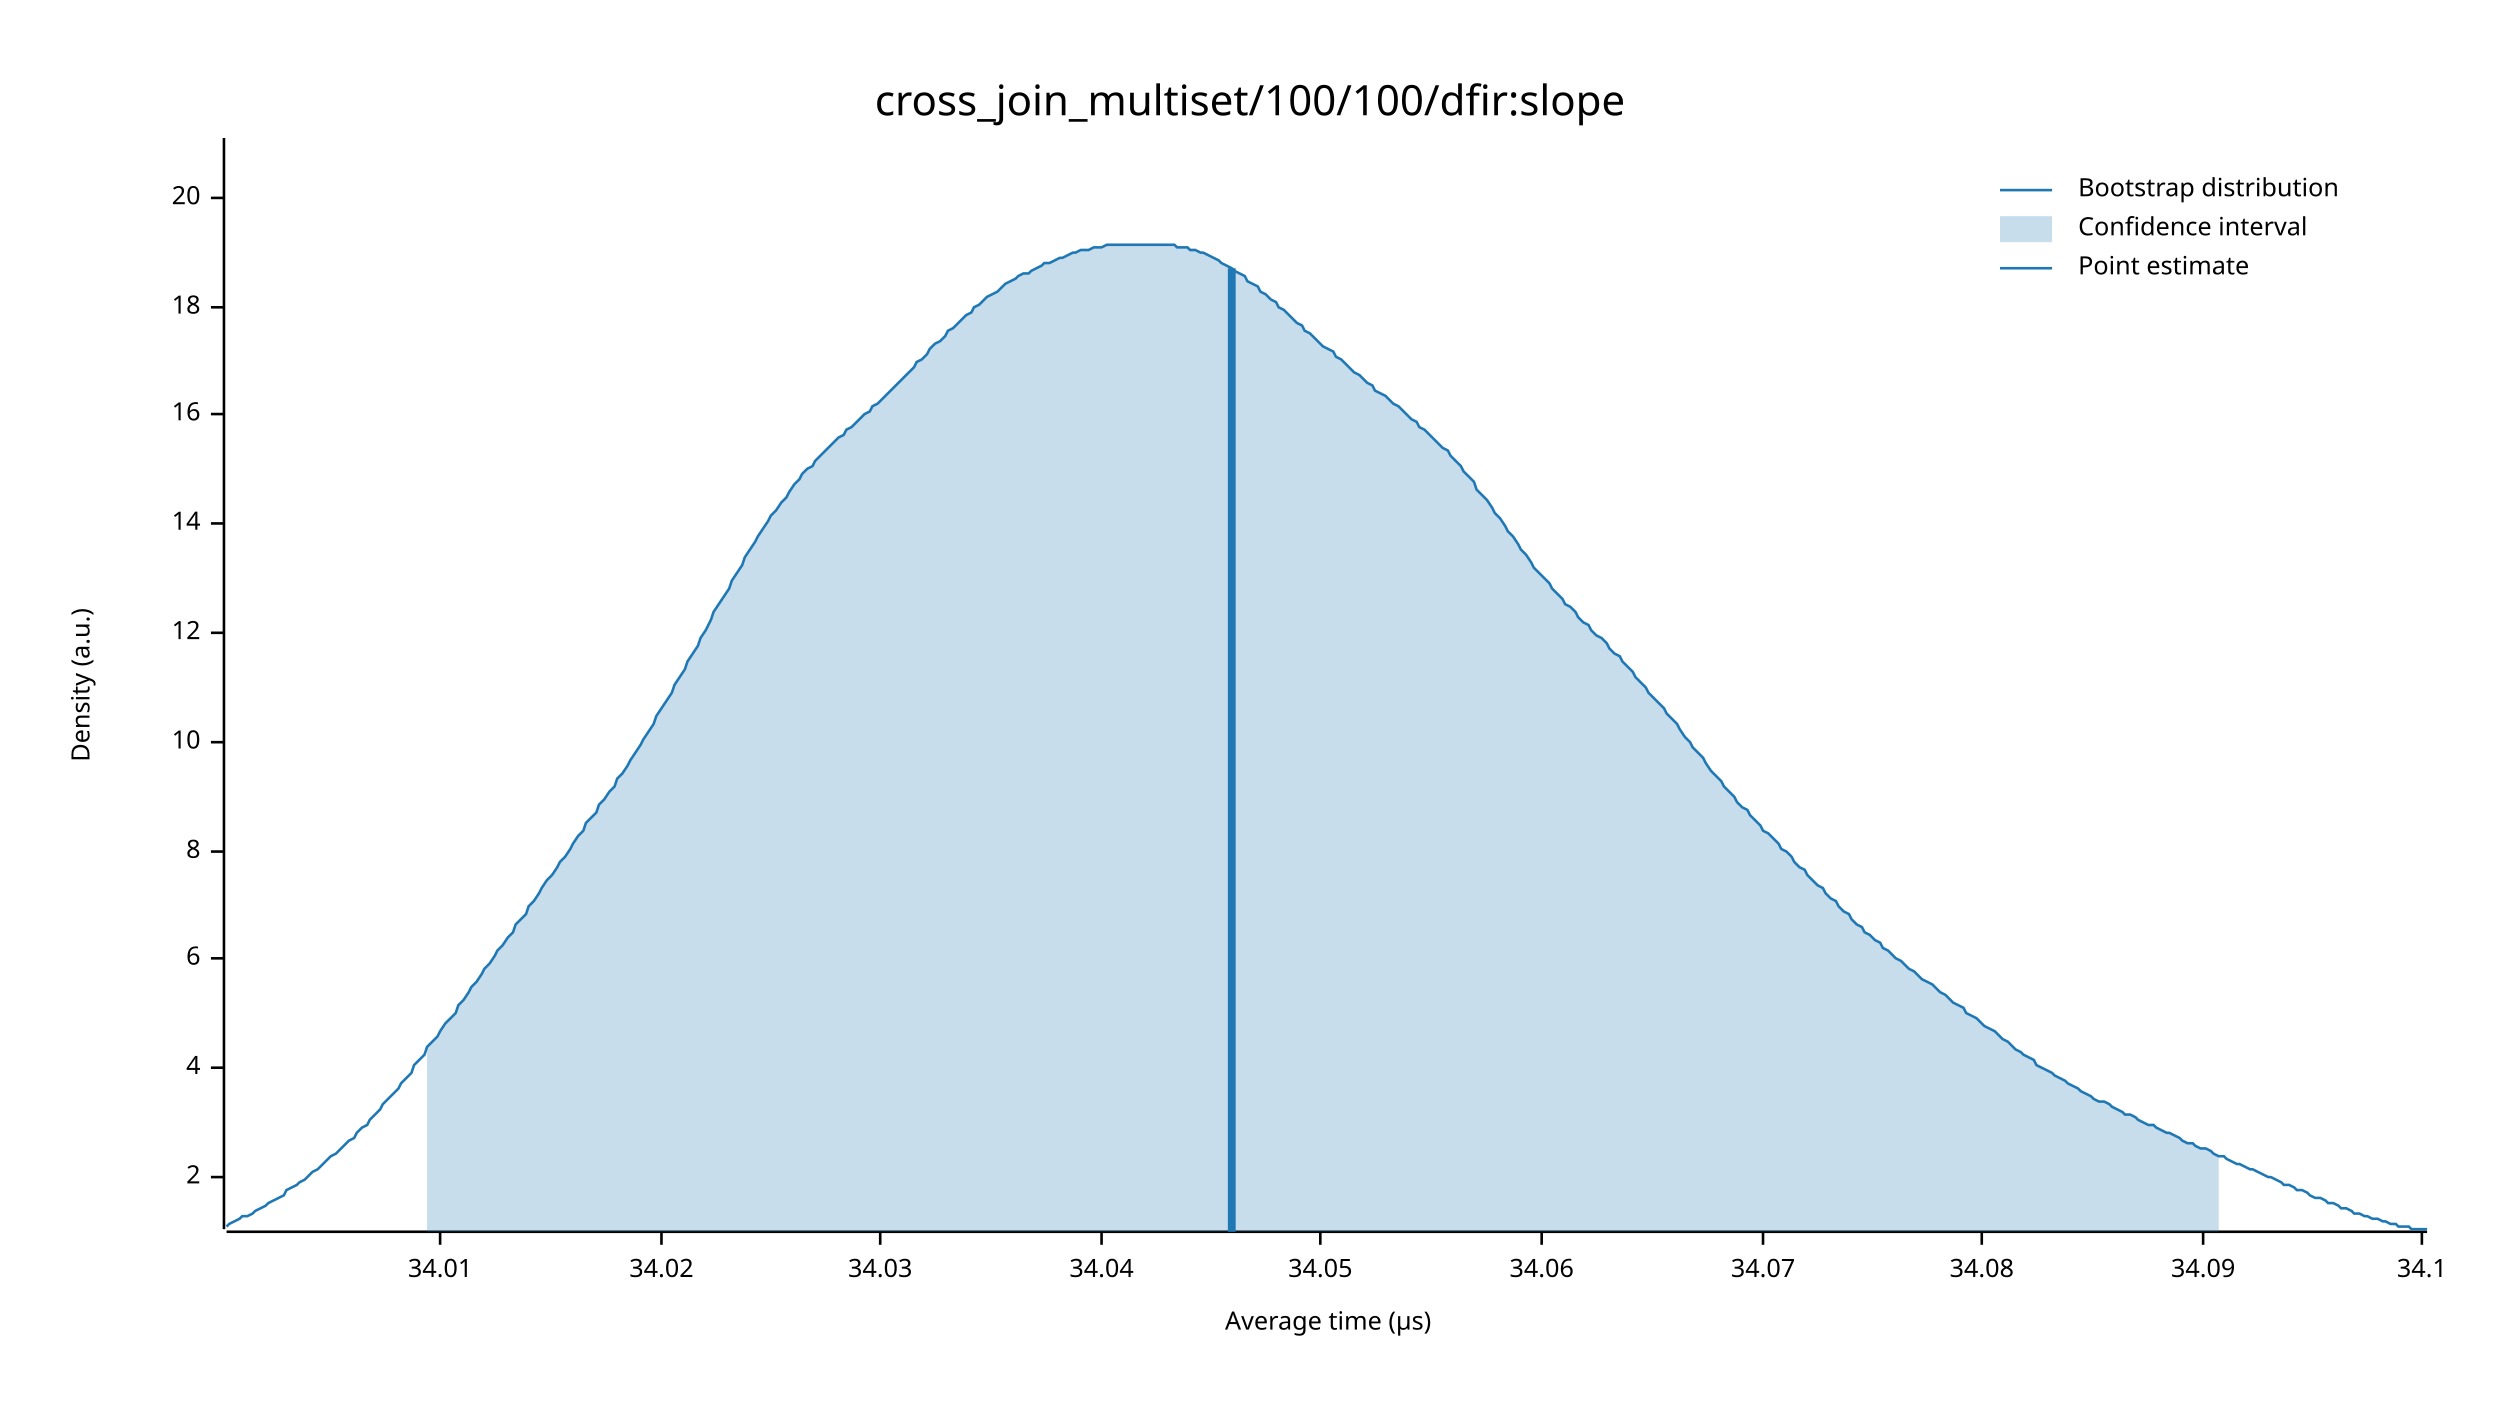
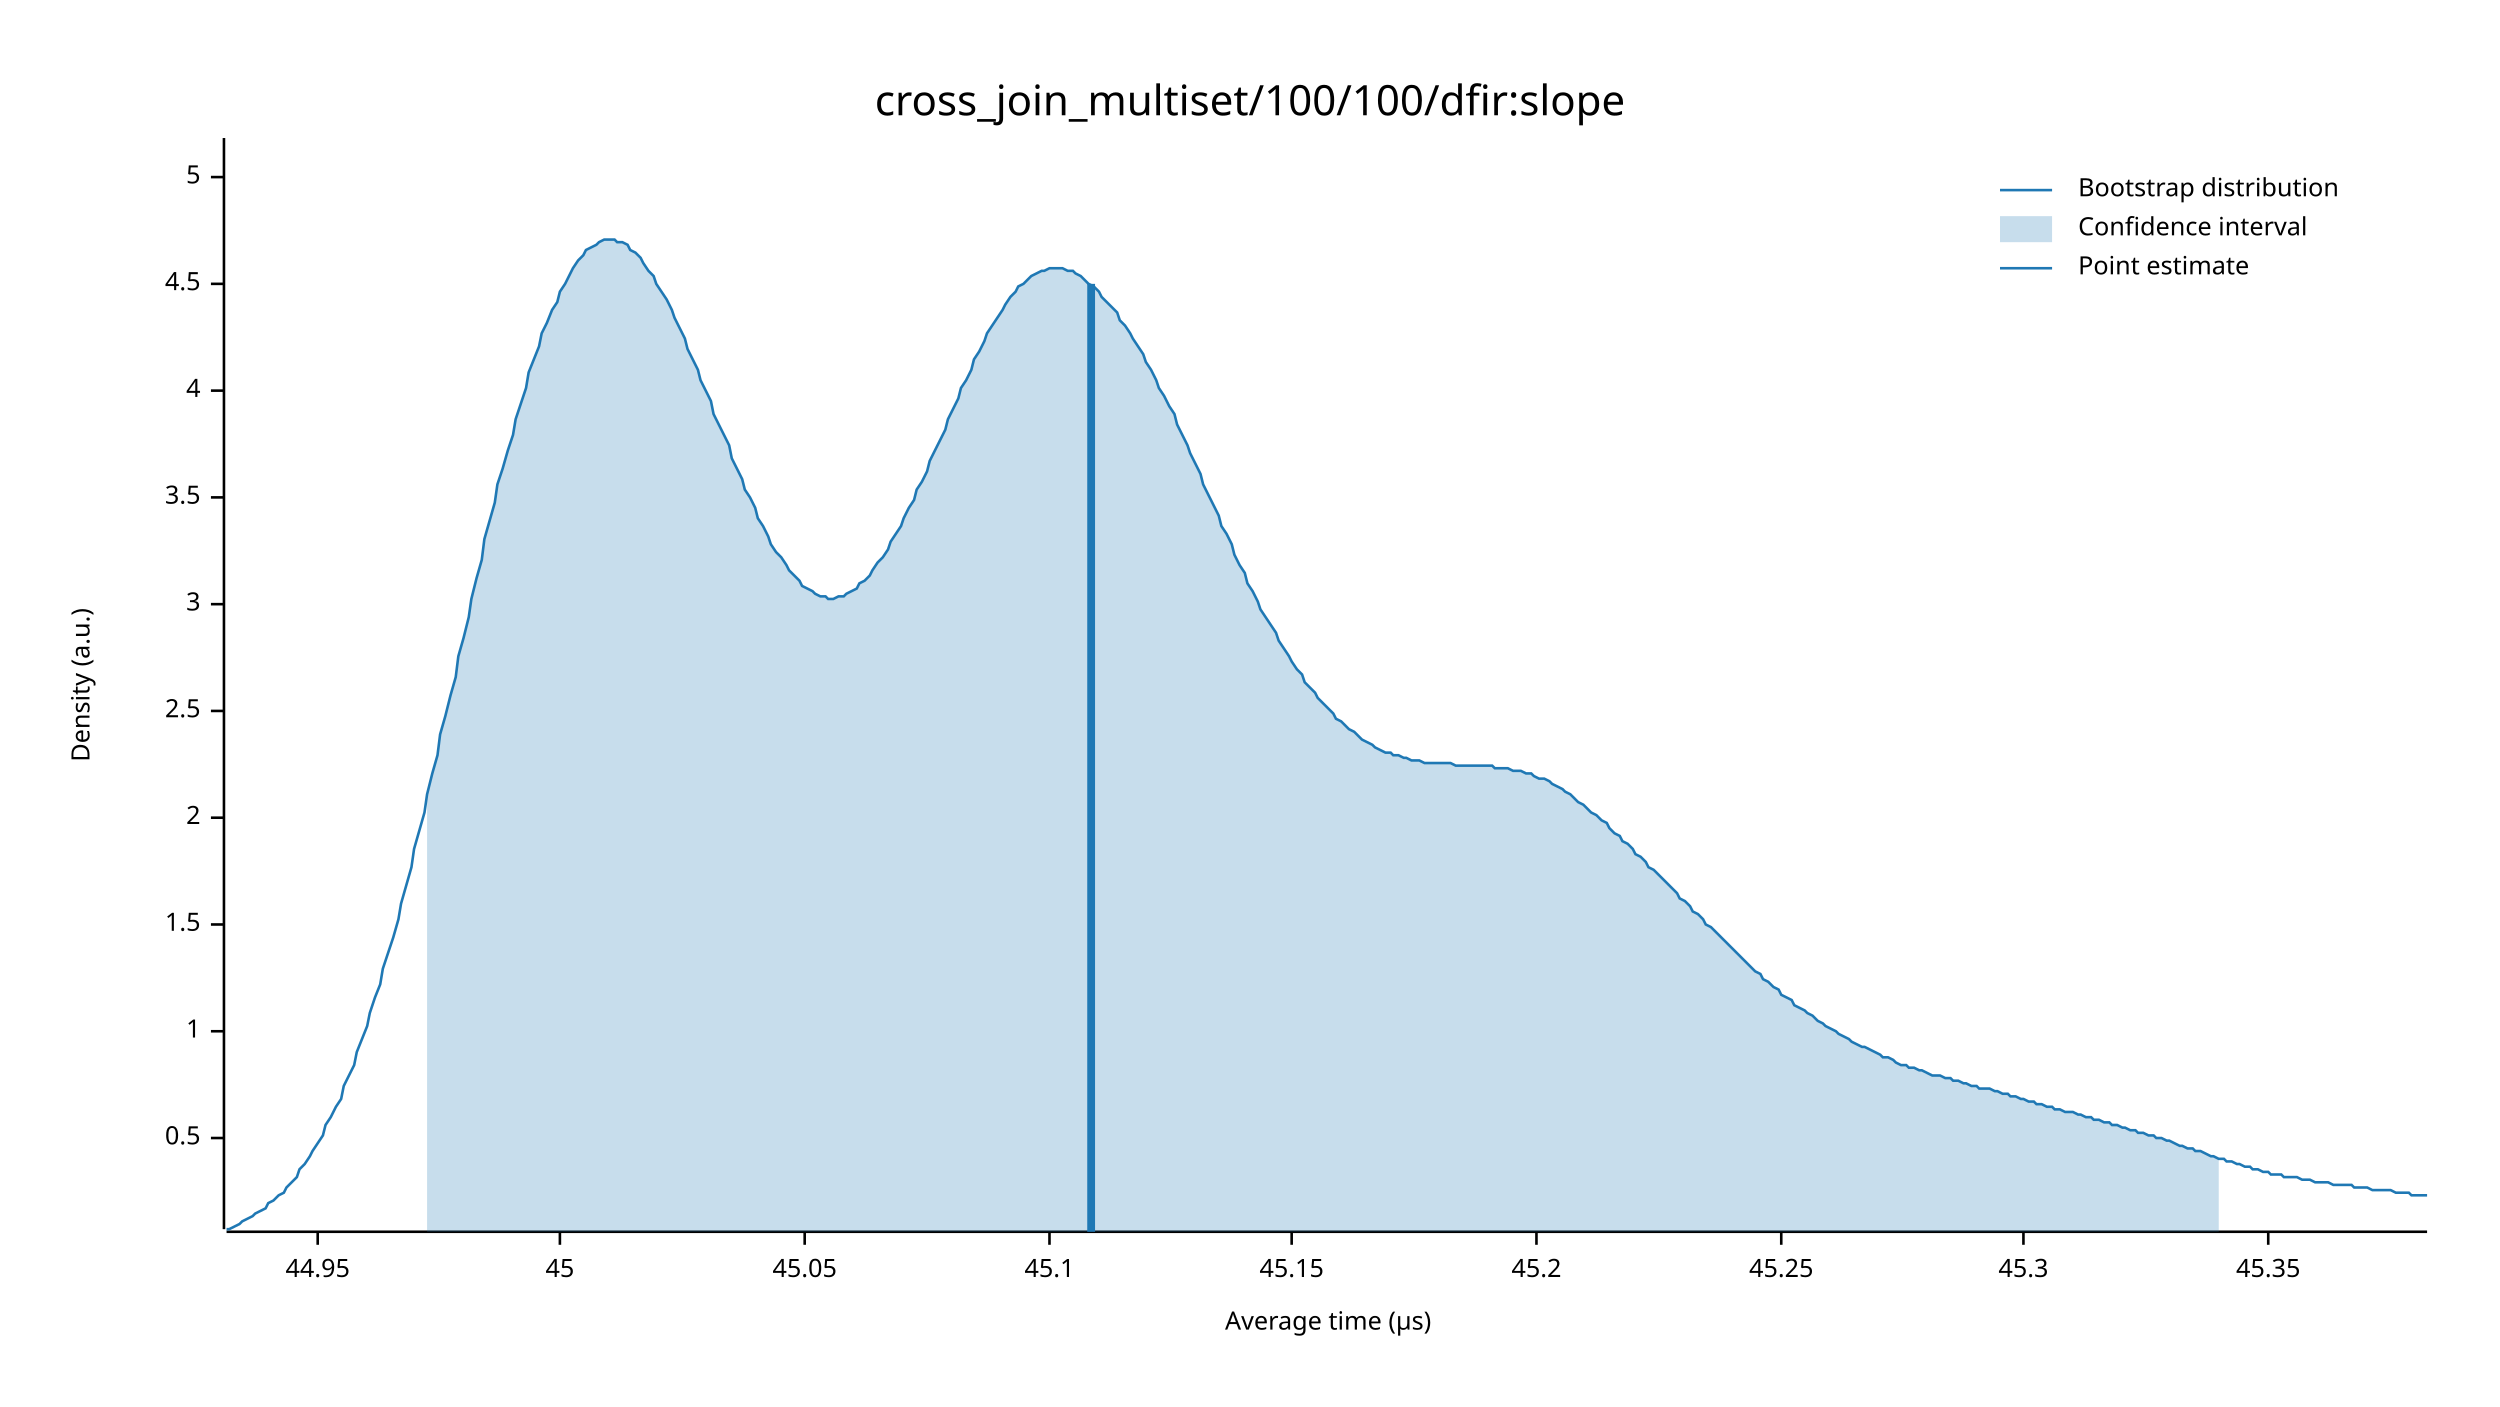
<svg xmlns="http://www.w3.org/2000/svg" width="960" height="540" viewBox="0 0 960 540">
  <text x="480" y="32" dy="0.76em" text-anchor="middle" font-family="sans-serif" font-size="16.129" opacity="1" fill="#000000">
cross_join_multiset/100/100/dfir:slope
</text>
  <text x="27" y="263" dy="0.76em" text-anchor="middle" font-family="sans-serif" font-size="9.677" opacity="1" fill="#000000" transform="rotate(270, 27, 263)">
Density (a.u.)
</text>
  <text x="510" y="513" dy="-0.5ex" text-anchor="middle" font-family="sans-serif" font-size="9.677" opacity="1" fill="#000000">
Average time (µs)
</text>
  <polyline fill="none" opacity="1" stroke="#000000" stroke-width="1" points="86,53 86,472 " />
-   <text x="77" y="452" dy="0.5ex" text-anchor="end" font-family="sans-serif" font-size="9.677" opacity="1" fill="#000000">
+   <text x="77" y="437" dy="0.5ex" text-anchor="end" font-family="sans-serif" font-size="9.677" opacity="1" fill="#000000">
+ 0.5
+ </text>
+   <polyline fill="none" opacity="1" stroke="#000000" stroke-width="1" points="81,437 86,437 " />
+   <text x="77" y="396" dy="0.5ex" text-anchor="end" font-family="sans-serif" font-size="9.677" opacity="1" fill="#000000">
+ 1
+ </text>
+   <polyline fill="none" opacity="1" stroke="#000000" stroke-width="1" points="81,396 86,396 " />
+   <text x="77" y="355" dy="0.5ex" text-anchor="end" font-family="sans-serif" font-size="9.677" opacity="1" fill="#000000">
+ 1.5
+ </text>
+   <polyline fill="none" opacity="1" stroke="#000000" stroke-width="1" points="81,355 86,355 " />
+   <text x="77" y="314" dy="0.5ex" text-anchor="end" font-family="sans-serif" font-size="9.677" opacity="1" fill="#000000">
2
</text>
-   <polyline fill="none" opacity="1" stroke="#000000" stroke-width="1" points="81,452 86,452 " />
-   <text x="77" y="410" dy="0.5ex" text-anchor="end" font-family="sans-serif" font-size="9.677" opacity="1" fill="#000000">
+   <polyline fill="none" opacity="1" stroke="#000000" stroke-width="1" points="81,314 86,314 " />
+   <text x="77" y="273" dy="0.5ex" text-anchor="end" font-family="sans-serif" font-size="9.677" opacity="1" fill="#000000">
+ 2.5
+ </text>
+   <polyline fill="none" opacity="1" stroke="#000000" stroke-width="1" points="81,273 86,273 " />
+   <text x="77" y="232" dy="0.5ex" text-anchor="end" font-family="sans-serif" font-size="9.677" opacity="1" fill="#000000">
+ 3
+ </text>
+   <polyline fill="none" opacity="1" stroke="#000000" stroke-width="1" points="81,232 86,232 " />
+   <text x="77" y="191" dy="0.5ex" text-anchor="end" font-family="sans-serif" font-size="9.677" opacity="1" fill="#000000">
+ 3.5
+ </text>
+   <polyline fill="none" opacity="1" stroke="#000000" stroke-width="1" points="81,191 86,191 " />
+   <text x="77" y="150" dy="0.5ex" text-anchor="end" font-family="sans-serif" font-size="9.677" opacity="1" fill="#000000">
4
</text>
-   <polyline fill="none" opacity="1" stroke="#000000" stroke-width="1" points="81,410 86,410 " />
-   <text x="77" y="368" dy="0.5ex" text-anchor="end" font-family="sans-serif" font-size="9.677" opacity="1" fill="#000000">
- 6
+   <polyline fill="none" opacity="1" stroke="#000000" stroke-width="1" points="81,150 86,150 " />
+   <text x="77" y="109" dy="0.5ex" text-anchor="end" font-family="sans-serif" font-size="9.677" opacity="1" fill="#000000">
+ 4.5
</text>
-   <polyline fill="none" opacity="1" stroke="#000000" stroke-width="1" points="81,368 86,368 " />
-   <text x="77" y="327" dy="0.5ex" text-anchor="end" font-family="sans-serif" font-size="9.677" opacity="1" fill="#000000">
- 8
+   <polyline fill="none" opacity="1" stroke="#000000" stroke-width="1" points="81,109 86,109 " />
+   <text x="77" y="68" dy="0.5ex" text-anchor="end" font-family="sans-serif" font-size="9.677" opacity="1" fill="#000000">
+ 5
</text>
-   <polyline fill="none" opacity="1" stroke="#000000" stroke-width="1" points="81,327 86,327 " />
-   <text x="77" y="285" dy="0.5ex" text-anchor="end" font-family="sans-serif" font-size="9.677" opacity="1" fill="#000000">
- 10
+   <polyline fill="none" opacity="1" stroke="#000000" stroke-width="1" points="81,68 86,68 " />
+   <polyline fill="none" opacity="1" stroke="#000000" stroke-width="1" points="87,473 932,473 " />
+   <text x="122" y="483" dy="0.76em" text-anchor="middle" font-family="sans-serif" font-size="9.677" opacity="1" fill="#000000">
+ 44.95
</text>
-   <polyline fill="none" opacity="1" stroke="#000000" stroke-width="1" points="81,285 86,285 " />
-   <text x="77" y="243" dy="0.5ex" text-anchor="end" font-family="sans-serif" font-size="9.677" opacity="1" fill="#000000">
- 12
+   <polyline fill="none" opacity="1" stroke="#000000" stroke-width="1" points="122,473 122,478 " />
+   <text x="215" y="483" dy="0.76em" text-anchor="middle" font-family="sans-serif" font-size="9.677" opacity="1" fill="#000000">
+ 45
</text>
-   <polyline fill="none" opacity="1" stroke="#000000" stroke-width="1" points="81,243 86,243 " />
-   <text x="77" y="201" dy="0.5ex" text-anchor="end" font-family="sans-serif" font-size="9.677" opacity="1" fill="#000000">
- 14
+   <polyline fill="none" opacity="1" stroke="#000000" stroke-width="1" points="215,473 215,478 " />
+   <text x="309" y="483" dy="0.76em" text-anchor="middle" font-family="sans-serif" font-size="9.677" opacity="1" fill="#000000">
+ 45.05
</text>
-   <polyline fill="none" opacity="1" stroke="#000000" stroke-width="1" points="81,201 86,201 " />
-   <text x="77" y="159" dy="0.5ex" text-anchor="end" font-family="sans-serif" font-size="9.677" opacity="1" fill="#000000">
- 16
+   <polyline fill="none" opacity="1" stroke="#000000" stroke-width="1" points="309,473 309,478 " />
+   <text x="403" y="483" dy="0.76em" text-anchor="middle" font-family="sans-serif" font-size="9.677" opacity="1" fill="#000000">
+ 45.1
</text>
-   <polyline fill="none" opacity="1" stroke="#000000" stroke-width="1" points="81,159 86,159 " />
-   <text x="77" y="118" dy="0.5ex" text-anchor="end" font-family="sans-serif" font-size="9.677" opacity="1" fill="#000000">
- 18
+   <polyline fill="none" opacity="1" stroke="#000000" stroke-width="1" points="403,473 403,478 " />
+   <text x="496" y="483" dy="0.76em" text-anchor="middle" font-family="sans-serif" font-size="9.677" opacity="1" fill="#000000">
+ 45.15
</text>
-   <polyline fill="none" opacity="1" stroke="#000000" stroke-width="1" points="81,118 86,118 " />
-   <text x="77" y="76" dy="0.5ex" text-anchor="end" font-family="sans-serif" font-size="9.677" opacity="1" fill="#000000">
- 20
+   <polyline fill="none" opacity="1" stroke="#000000" stroke-width="1" points="496,473 496,478 " />
+   <text x="590" y="483" dy="0.76em" text-anchor="middle" font-family="sans-serif" font-size="9.677" opacity="1" fill="#000000">
+ 45.2
</text>
-   <polyline fill="none" opacity="1" stroke="#000000" stroke-width="1" points="81,76 86,76 " />
-   <polyline fill="none" opacity="1" stroke="#000000" stroke-width="1" points="87,473 932,473 " />
-   <text x="169" y="483" dy="0.76em" text-anchor="middle" font-family="sans-serif" font-size="9.677" opacity="1" fill="#000000">
- 34.01
+   <polyline fill="none" opacity="1" stroke="#000000" stroke-width="1" points="590,473 590,478 " />
+   <text x="684" y="483" dy="0.76em" text-anchor="middle" font-family="sans-serif" font-size="9.677" opacity="1" fill="#000000">
+ 45.25
</text>
-   <polyline fill="none" opacity="1" stroke="#000000" stroke-width="1" points="169,473 169,478 " />
-   <text x="254" y="483" dy="0.76em" text-anchor="middle" font-family="sans-serif" font-size="9.677" opacity="1" fill="#000000">
- 34.02
+   <polyline fill="none" opacity="1" stroke="#000000" stroke-width="1" points="684,473 684,478 " />
+   <text x="777" y="483" dy="0.76em" text-anchor="middle" font-family="sans-serif" font-size="9.677" opacity="1" fill="#000000">
+ 45.3
</text>
-   <polyline fill="none" opacity="1" stroke="#000000" stroke-width="1" points="254,473 254,478 " />
-   <text x="338" y="483" dy="0.76em" text-anchor="middle" font-family="sans-serif" font-size="9.677" opacity="1" fill="#000000">
- 34.03
+   <polyline fill="none" opacity="1" stroke="#000000" stroke-width="1" points="777,473 777,478 " />
+   <text x="871" y="483" dy="0.76em" text-anchor="middle" font-family="sans-serif" font-size="9.677" opacity="1" fill="#000000">
+ 45.35
</text>
-   <polyline fill="none" opacity="1" stroke="#000000" stroke-width="1" points="338,473 338,478 " />
-   <text x="423" y="483" dy="0.76em" text-anchor="middle" font-family="sans-serif" font-size="9.677" opacity="1" fill="#000000">
- 34.04
- </text>
-   <polyline fill="none" opacity="1" stroke="#000000" stroke-width="1" points="423,473 423,478 " />
-   <text x="507" y="483" dy="0.76em" text-anchor="middle" font-family="sans-serif" font-size="9.677" opacity="1" fill="#000000">
- 34.05
- </text>
-   <polyline fill="none" opacity="1" stroke="#000000" stroke-width="1" points="507,473 507,478 " />
-   <text x="592" y="483" dy="0.76em" text-anchor="middle" font-family="sans-serif" font-size="9.677" opacity="1" fill="#000000">
- 34.06
- </text>
-   <polyline fill="none" opacity="1" stroke="#000000" stroke-width="1" points="592,473 592,478 " />
-   <text x="677" y="483" dy="0.76em" text-anchor="middle" font-family="sans-serif" font-size="9.677" opacity="1" fill="#000000">
- 34.07
- </text>
-   <polyline fill="none" opacity="1" stroke="#000000" stroke-width="1" points="677,473 677,478 " />
-   <text x="761" y="483" dy="0.76em" text-anchor="middle" font-family="sans-serif" font-size="9.677" opacity="1" fill="#000000">
- 34.08
- </text>
-   <polyline fill="none" opacity="1" stroke="#000000" stroke-width="1" points="761,473 761,478 " />
-   <text x="846" y="483" dy="0.76em" text-anchor="middle" font-family="sans-serif" font-size="9.677" opacity="1" fill="#000000">
- 34.09
- </text>
-   <polyline fill="none" opacity="1" stroke="#000000" stroke-width="1" points="846,473 846,478 " />
-   <text x="930" y="483" dy="0.76em" text-anchor="middle" font-family="sans-serif" font-size="9.677" opacity="1" fill="#000000">
- 34.1
- </text>
-   <polyline fill="none" opacity="1" stroke="#000000" stroke-width="1" points="930,473 930,478 " />
-   <polyline fill="none" opacity="1" stroke="#1F78B4" stroke-width="1" points="87,471 88,470 90,469 92,468 93,467 95,467 97,466 98,465 100,464 102,463 103,462 105,461 107,460 109,459 110,457 112,456 114,455 115,454 117,453 119,451 120,450 122,449 124,447 125,446 127,444 129,443 131,441 132,440 134,438 136,437 137,435 139,433 141,432 142,430 144,428 146,426 147,424 149,422 151,420 153,418 154,416 156,414 158,412 159,409 161,407 163,405 164,402 166,400 168,398 169,396 171,393 173,391 175,389 176,386 178,384 180,381 181,379 183,377 185,374 186,372 188,370 190,367 191,365 193,363 195,360 197,358 198,355 200,353 202,351 203,348 205,346 207,343 208,341 210,338 212,336 214,333 215,331 217,329 219,326 220,324 222,321 224,319 225,316 227,314 229,312 230,309 232,307 234,304 236,302 237,299 239,297 241,294 242,292 244,289 246,286 247,284 249,281 251,278 252,275 254,272 256,269 258,266 259,263 261,260 263,257 264,254 266,251 268,248 269,245 271,242 273,238 274,235 276,232 278,229 280,226 281,223 283,220 285,217 286,214 288,211 290,208 291,206 293,203 295,200 296,198 298,196 300,193 302,191 303,189 305,186 307,184 308,182 310,180 312,179 313,177 315,175 317,173 318,172 320,170 322,168 324,167 325,165 327,164 329,162 330,161 332,159 334,158 335,156 337,155 339,153 341,151 342,150 344,148 346,146 347,145 349,143 351,141 352,139 354,138 356,136 357,134 359,132 361,131 363,129 364,127 366,126 368,124 369,123 371,121 373,120 374,118 376,117 378,115 379,114 381,113 383,112 385,110 386,109 388,108 390,107 391,106 393,105 395,105 396,104 398,103 400,102 401,101 403,101 405,100 407,99 408,99 410,98 412,97 413,97 415,96 417,96 418,96 420,95 422,95 423,95 425,94 427,94 429,94 430,94 432,94 434,94 435,94 437,94 439,94 440,94 442,94 444,94 445,94 447,94 449,94 451,94 452,95 454,95 456,95 457,96 459,96 461,97 462,97 464,98 466,99 468,100 469,101 471,102 473,103 474,104 476,105 478,106 479,108 481,109 483,110 484,112 486,113 488,115 490,116 491,118 493,119 495,121 496,122 498,124 500,125 501,127 503,128 505,130 506,131 508,133 510,134 512,135 513,137 515,138 517,140 518,141 520,143 522,144 523,145 525,147 527,148 528,150 530,151 532,152 534,154 535,155 537,156 539,158 540,159 542,161 544,162 545,164 547,165 549,167 550,168 552,170 554,172 556,173 557,175 559,177 561,179 562,181 564,183 566,185 567,188 569,190 571,192 573,195 574,197 576,199 578,202 579,204 581,206 583,209 584,211 586,213 588,216 589,218 591,220 593,222 595,224 596,226 598,228 600,230 601,232 603,233 605,235 606,237 608,239 610,240 611,242 613,244 615,245 617,247 618,249 620,251 622,252 623,254 625,256 627,258 628,260 630,262 632,264 633,266 635,268 637,270 639,272 640,274 642,276 644,278 645,280 647,283 649,285 650,287 652,289 654,291 655,293 657,296 659,298 661,300 662,302 664,304 666,306 667,308 669,310 671,311 672,313 674,315 676,317 677,319 679,320 681,322 683,324 684,326 686,327 688,329 689,331 691,333 693,334 694,336 696,338 698,340 700,341 701,343 703,345 705,346 706,348 708,350 710,351 711,353 713,355 715,356 716,358 718,359 720,361 722,362 723,364 725,365 727,367 728,368 730,369 732,371 733,372 735,373 737,375 738,376 740,377 742,378 744,380 745,381 747,382 749,384 750,385 752,386 754,387 755,389 757,390 759,391 760,392 762,394 764,395 766,396 767,397 769,399 771,400 772,401 774,403 776,404 777,405 779,406 781,407 782,409 784,410 786,411 788,412 789,413 791,414 793,415 794,416 796,417 798,418 799,419 801,420 803,421 804,422 806,423 808,423 810,424 811,425 813,426 815,427 816,428 818,428 820,429 821,430 823,431 825,432 827,432 828,433 830,434 832,435 833,435 835,436 837,437 838,438 840,439 842,439 843,440 845,441 847,441 849,442 850,443 852,444 854,444 855,445 857,446 859,447 860,447 862,448 864,449 865,449 867,450 869,451 871,452 872,452 874,453 876,454 877,455 879,455 881,456 882,457 884,457 886,458 887,459 889,460 891,460 893,461 894,462 896,462 898,463 899,464 901,464 903,465 904,466 906,466 908,467 909,467 911,468 913,468 915,469 916,469 918,470 920,470 921,471 923,471 925,471 926,472 928,472 930,472 932,472 " />
-   <polygon opacity="0.25" fill="#1F78B4" points="164,402 166,400 168,398 169,396 171,393 173,391 175,389 176,386 178,384 180,381 181,379 183,377 185,374 186,372 188,370 190,367 191,365 193,363 195,360 197,358 198,355 200,353 202,351 203,348 205,346 207,343 208,341 210,338 212,336 214,333 215,331 217,329 219,326 220,324 222,321 224,319 225,316 227,314 229,312 230,309 232,307 234,304 236,302 237,299 239,297 241,294 242,292 244,289 246,286 247,284 249,281 251,278 252,275 254,272 256,269 258,266 259,263 261,260 263,257 264,254 266,251 268,248 269,245 271,242 273,238 274,235 276,232 278,229 280,226 281,223 283,220 285,217 286,214 288,211 290,208 291,206 293,203 295,200 296,198 298,196 300,193 302,191 303,189 305,186 307,184 308,182 310,180 312,179 313,177 315,175 317,173 318,172 320,170 322,168 324,167 325,165 327,164 329,162 330,161 332,159 334,158 335,156 337,155 339,153 341,151 342,150 344,148 346,146 347,145 349,143 351,141 352,139 354,138 356,136 357,134 359,132 361,131 363,129 364,127 366,126 368,124 369,123 371,121 373,120 374,118 376,117 378,115 379,114 381,113 383,112 385,110 386,109 388,108 390,107 391,106 393,105 395,105 396,104 398,103 400,102 401,101 403,101 405,100 407,99 408,99 410,98 412,97 413,97 415,96 417,96 418,96 420,95 422,95 423,95 425,94 427,94 429,94 430,94 432,94 434,94 435,94 437,94 439,94 440,94 442,94 444,94 445,94 447,94 449,94 451,94 452,95 454,95 456,95 457,96 459,96 461,97 462,97 464,98 466,99 468,100 469,101 471,102 473,103 474,104 476,105 478,106 479,108 481,109 483,110 484,112 486,113 488,115 490,116 491,118 493,119 495,121 496,122 498,124 500,125 501,127 503,128 505,130 506,131 508,133 510,134 512,135 513,137 515,138 517,140 518,141 520,143 522,144 523,145 525,147 527,148 528,150 530,151 532,152 534,154 535,155 537,156 539,158 540,159 542,161 544,162 545,164 547,165 549,167 550,168 552,170 554,172 556,173 557,175 559,177 561,179 562,181 564,183 566,185 567,188 569,190 571,192 573,195 574,197 576,199 578,202 579,204 581,206 583,209 584,211 586,213 588,216 589,218 591,220 593,222 595,224 596,226 598,228 600,230 601,232 603,233 605,235 606,237 608,239 610,240 611,242 613,244 615,245 617,247 618,249 620,251 622,252 623,254 625,256 627,258 628,260 630,262 632,264 633,266 635,268 637,270 639,272 640,274 642,276 644,278 645,280 647,283 649,285 650,287 652,289 654,291 655,293 657,296 659,298 661,300 662,302 664,304 666,306 667,308 669,310 671,311 672,313 674,315 676,317 677,319 679,320 681,322 683,324 684,326 686,327 688,329 689,331 691,333 693,334 694,336 696,338 698,340 700,341 701,343 703,345 705,346 706,348 708,350 710,351 711,353 713,355 715,356 716,358 718,359 720,361 722,362 723,364 725,365 727,367 728,368 730,369 732,371 733,372 735,373 737,375 738,376 740,377 742,378 744,380 745,381 747,382 749,384 750,385 752,386 754,387 755,389 757,390 759,391 760,392 762,394 764,395 766,396 767,397 769,399 771,400 772,401 774,403 776,404 777,405 779,406 781,407 782,409 784,410 786,411 788,412 789,413 791,414 793,415 794,416 796,417 798,418 799,419 801,420 803,421 804,422 806,423 808,423 810,424 811,425 813,426 815,427 816,428 818,428 820,429 821,430 823,431 825,432 827,432 828,433 830,434 832,435 833,435 835,436 837,437 838,438 840,439 842,439 843,440 845,441 847,441 849,442 850,443 852,444 852,473 164,473 " />
-   <polyline fill="none" opacity="1" stroke="#1F78B4" stroke-width="3" points="473,473 473,103 " />
+   <polyline fill="none" opacity="1" stroke="#000000" stroke-width="1" points="871,473 871,478 " />
+   <polyline fill="none" opacity="1" stroke="#1F78B4" stroke-width="1" points="87,472 88,472 90,471 92,470 93,469 95,468 97,467 98,466 100,465 102,464 103,462 105,461 107,459 109,458 110,456 112,454 114,452 115,449 117,447 119,444 120,442 122,439 124,436 125,432 127,429 129,425 131,422 132,417 134,413 136,409 137,404 139,399 141,394 142,389 144,383 146,378 147,372 149,366 151,360 153,353 154,347 156,340 158,333 159,326 161,319 163,312 164,305 166,297 168,290 169,282 171,275 173,267 175,260 176,252 178,245 180,237 181,230 183,222 185,215 186,207 188,200 190,193 191,186 193,180 195,173 197,167 198,161 200,155 202,149 203,143 205,138 207,133 208,128 210,124 212,119 214,116 215,112 217,109 219,105 220,103 222,100 224,98 225,96 227,95 229,94 230,93 232,92 234,92 236,92 237,93 239,93 241,94 242,96 244,97 246,99 247,101 249,104 251,106 252,109 254,112 256,115 258,119 259,122 261,126 263,130 264,134 266,138 268,142 269,146 271,150 273,154 274,159 276,163 278,167 280,171 281,176 283,180 285,184 286,188 288,191 290,195 291,199 293,202 295,206 296,209 298,212 300,214 302,217 303,219 305,221 307,223 308,225 310,226 312,227 313,228 315,229 317,229 318,230 320,230 322,229 324,229 325,228 327,227 329,226 330,224 332,223 334,221 335,219 337,216 339,214 341,211 342,208 344,205 346,202 347,199 349,195 351,192 352,188 354,185 356,181 357,177 359,173 361,169 363,165 364,161 366,157 368,153 369,149 371,146 373,142 374,138 376,135 378,131 379,128 381,125 383,122 385,119 386,117 388,114 390,112 391,110 393,109 395,107 396,106 398,105 400,104 401,104 403,103 405,103 407,103 408,103 410,104 412,104 413,105 415,106 417,108 418,109 420,110 422,112 423,114 425,116 427,118 429,120 430,123 432,125 434,128 435,130 437,133 439,136 440,139 442,142 444,146 445,149 447,152 449,156 451,159 452,163 454,167 456,171 457,174 459,178 461,182 462,186 464,190 466,194 468,198 469,202 471,205 473,209 474,213 476,217 478,220 479,224 481,227 483,231 484,234 486,237 488,240 490,243 491,246 493,249 495,252 496,254 498,257 500,259 501,262 503,264 505,266 506,268 508,270 510,272 512,274 513,276 515,277 517,279 518,280 520,281 522,283 523,284 525,285 527,286 528,287 530,288 532,289 534,289 535,290 537,290 539,291 540,291 542,292 544,292 545,292 547,293 549,293 550,293 552,293 554,293 556,293 557,293 559,294 561,294 562,294 564,294 566,294 567,294 569,294 571,294 573,294 574,295 576,295 578,295 579,295 581,296 583,296 584,296 586,297 588,297 589,298 591,299 593,299 595,300 596,301 598,302 600,303 601,304 603,305 605,307 606,308 608,309 610,311 611,312 613,313 615,315 617,316 618,318 620,320 622,321 623,323 625,324 627,326 628,328 630,329 632,331 633,333 635,334 637,336 639,338 640,339 642,341 644,343 645,345 647,346 649,348 650,350 652,351 654,353 655,355 657,356 659,358 661,360 662,361 664,363 666,365 667,366 669,368 671,370 672,371 674,373 676,374 677,376 679,377 681,379 683,380 684,382 686,383 688,384 689,386 691,387 693,388 694,389 696,390 698,392 700,393 701,394 703,395 705,396 706,397 708,398 710,399 711,400 713,401 715,402 716,402 718,403 720,404 722,405 723,406 725,406 727,407 728,408 730,409 732,409 733,410 735,410 737,411 738,411 740,412 742,413 744,413 745,413 747,414 749,414 750,415 752,415 754,416 755,416 757,417 759,417 760,418 762,418 764,418 766,419 767,419 769,420 771,420 772,421 774,421 776,422 777,422 779,423 781,423 782,424 784,424 786,425 788,425 789,426 791,426 793,427 794,427 796,427 798,428 799,428 801,429 803,429 804,430 806,430 808,431 810,431 811,432 813,432 815,433 816,433 818,434 820,434 821,435 823,435 825,436 827,436 828,437 830,437 832,438 833,438 835,439 837,440 838,440 840,441 842,441 843,442 845,442 847,443 849,444 850,444 852,445 854,445 855,446 857,446 859,447 860,447 862,448 864,448 865,449 867,449 869,450 871,450 872,451 874,451 876,451 877,452 879,452 881,452 882,452 884,453 886,453 887,453 889,454 891,454 893,454 894,454 896,455 898,455 899,455 901,455 903,455 904,456 906,456 908,456 909,456 911,457 913,457 915,457 916,457 918,457 920,458 921,458 923,458 925,458 926,459 928,459 930,459 932,459 " />
+   <polygon opacity="0.25" fill="#1F78B4" points="164,305 166,297 168,290 169,282 171,275 173,267 175,260 176,252 178,245 180,237 181,230 183,222 185,215 186,207 188,200 190,193 191,186 193,180 195,173 197,167 198,161 200,155 202,149 203,143 205,138 207,133 208,128 210,124 212,119 214,116 215,112 217,109 219,105 220,103 222,100 224,98 225,96 227,95 229,94 230,93 232,92 234,92 236,92 237,93 239,93 241,94 242,96 244,97 246,99 247,101 249,104 251,106 252,109 254,112 256,115 258,119 259,122 261,126 263,130 264,134 266,138 268,142 269,146 271,150 273,154 274,159 276,163 278,167 280,171 281,176 283,180 285,184 286,188 288,191 290,195 291,199 293,202 295,206 296,209 298,212 300,214 302,217 303,219 305,221 307,223 308,225 310,226 312,227 313,228 315,229 317,229 318,230 320,230 322,229 324,229 325,228 327,227 329,226 330,224 332,223 334,221 335,219 337,216 339,214 341,211 342,208 344,205 346,202 347,199 349,195 351,192 352,188 354,185 356,181 357,177 359,173 361,169 363,165 364,161 366,157 368,153 369,149 371,146 373,142 374,138 376,135 378,131 379,128 381,125 383,122 385,119 386,117 388,114 390,112 391,110 393,109 395,107 396,106 398,105 400,104 401,104 403,103 405,103 407,103 408,103 410,104 412,104 413,105 415,106 417,108 418,109 420,110 422,112 423,114 425,116 427,118 429,120 430,123 432,125 434,128 435,130 437,133 439,136 440,139 442,142 444,146 445,149 447,152 449,156 451,159 452,163 454,167 456,171 457,174 459,178 461,182 462,186 464,190 466,194 468,198 469,202 471,205 473,209 474,213 476,217 478,220 479,224 481,227 483,231 484,234 486,237 488,240 490,243 491,246 493,249 495,252 496,254 498,257 500,259 501,262 503,264 505,266 506,268 508,270 510,272 512,274 513,276 515,277 517,279 518,280 520,281 522,283 523,284 525,285 527,286 528,287 530,288 532,289 534,289 535,290 537,290 539,291 540,291 542,292 544,292 545,292 547,293 549,293 550,293 552,293 554,293 556,293 557,293 559,294 561,294 562,294 564,294 566,294 567,294 569,294 571,294 573,294 574,295 576,295 578,295 579,295 581,296 583,296 584,296 586,297 588,297 589,298 591,299 593,299 595,300 596,301 598,302 600,303 601,304 603,305 605,307 606,308 608,309 610,311 611,312 613,313 615,315 617,316 618,318 620,320 622,321 623,323 625,324 627,326 628,328 630,329 632,331 633,333 635,334 637,336 639,338 640,339 642,341 644,343 645,345 647,346 649,348 650,350 652,351 654,353 655,355 657,356 659,358 661,360 662,361 664,363 666,365 667,366 669,368 671,370 672,371 674,373 676,374 677,376 679,377 681,379 683,380 684,382 686,383 688,384 689,386 691,387 693,388 694,389 696,390 698,392 700,393 701,394 703,395 705,396 706,397 708,398 710,399 711,400 713,401 715,402 716,402 718,403 720,404 722,405 723,406 725,406 727,407 728,408 730,409 732,409 733,410 735,410 737,411 738,411 740,412 742,413 744,413 745,413 747,414 749,414 750,415 752,415 754,416 755,416 757,417 759,417 760,418 762,418 764,418 766,419 767,419 769,420 771,420 772,421 774,421 776,422 777,422 779,423 781,423 782,424 784,424 786,425 788,425 789,426 791,426 793,427 794,427 796,427 798,428 799,428 801,429 803,429 804,430 806,430 808,431 810,431 811,432 813,432 815,433 816,433 818,434 820,434 821,435 823,435 825,436 827,436 828,437 830,437 832,438 833,438 835,439 837,440 838,440 840,441 842,441 843,442 845,442 847,443 849,444 850,444 852,445 852,473 164,473 " />
+   <polyline fill="none" opacity="1" stroke="#1F78B4" stroke-width="3" points="419,473 419,109 " />
  <text x="798" y="68" dy="0.76em" text-anchor="start" font-family="sans-serif" font-size="9.677" opacity="1" fill="#000000">
Bootstrap distribution
</text>
  <text x="798" y="83" dy="0.76em" text-anchor="start" font-family="sans-serif" font-size="9.677" opacity="1" fill="#000000">
Confidence interval
</text>
  <text x="798" y="98" dy="0.76em" text-anchor="start" font-family="sans-serif" font-size="9.677" opacity="1" fill="#000000">
Point estimate
</text>
  <polyline fill="none" opacity="1" stroke="#1F78B4" stroke-width="1" points="768,73 788,73 " />
  <rect x="768" y="83" width="20" height="10" opacity="0.25" fill="#1F78B4" stroke="none" />
  <polyline fill="none" opacity="1" stroke="#1F78B4" stroke-width="1" points="768,103 788,103 " />
</svg>
